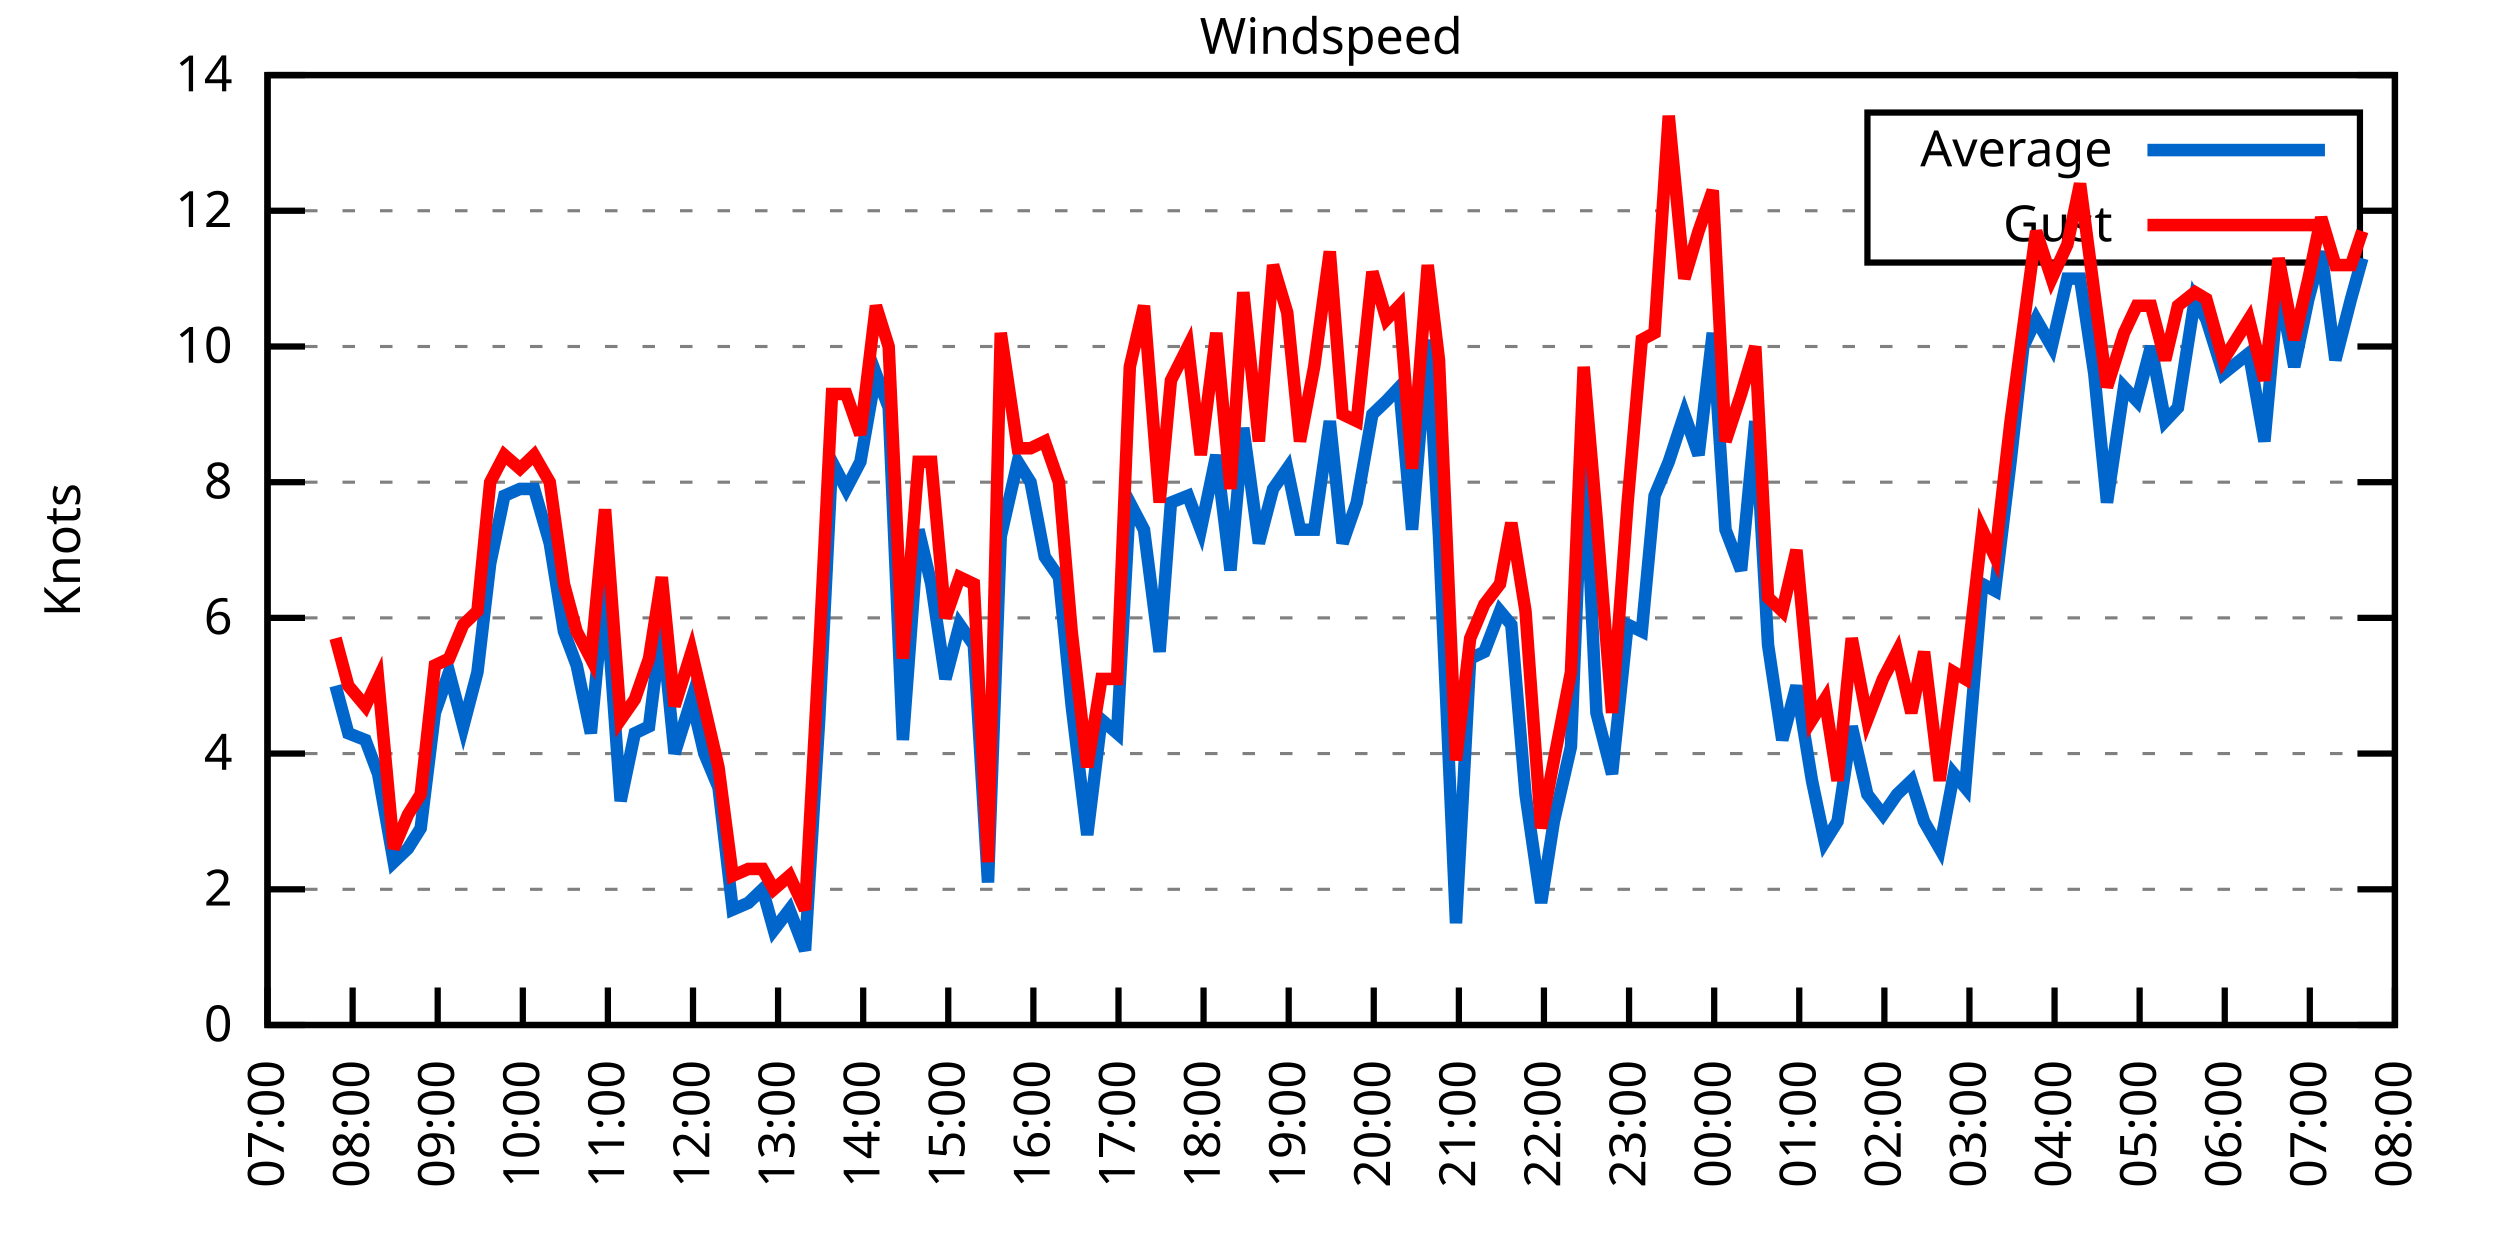
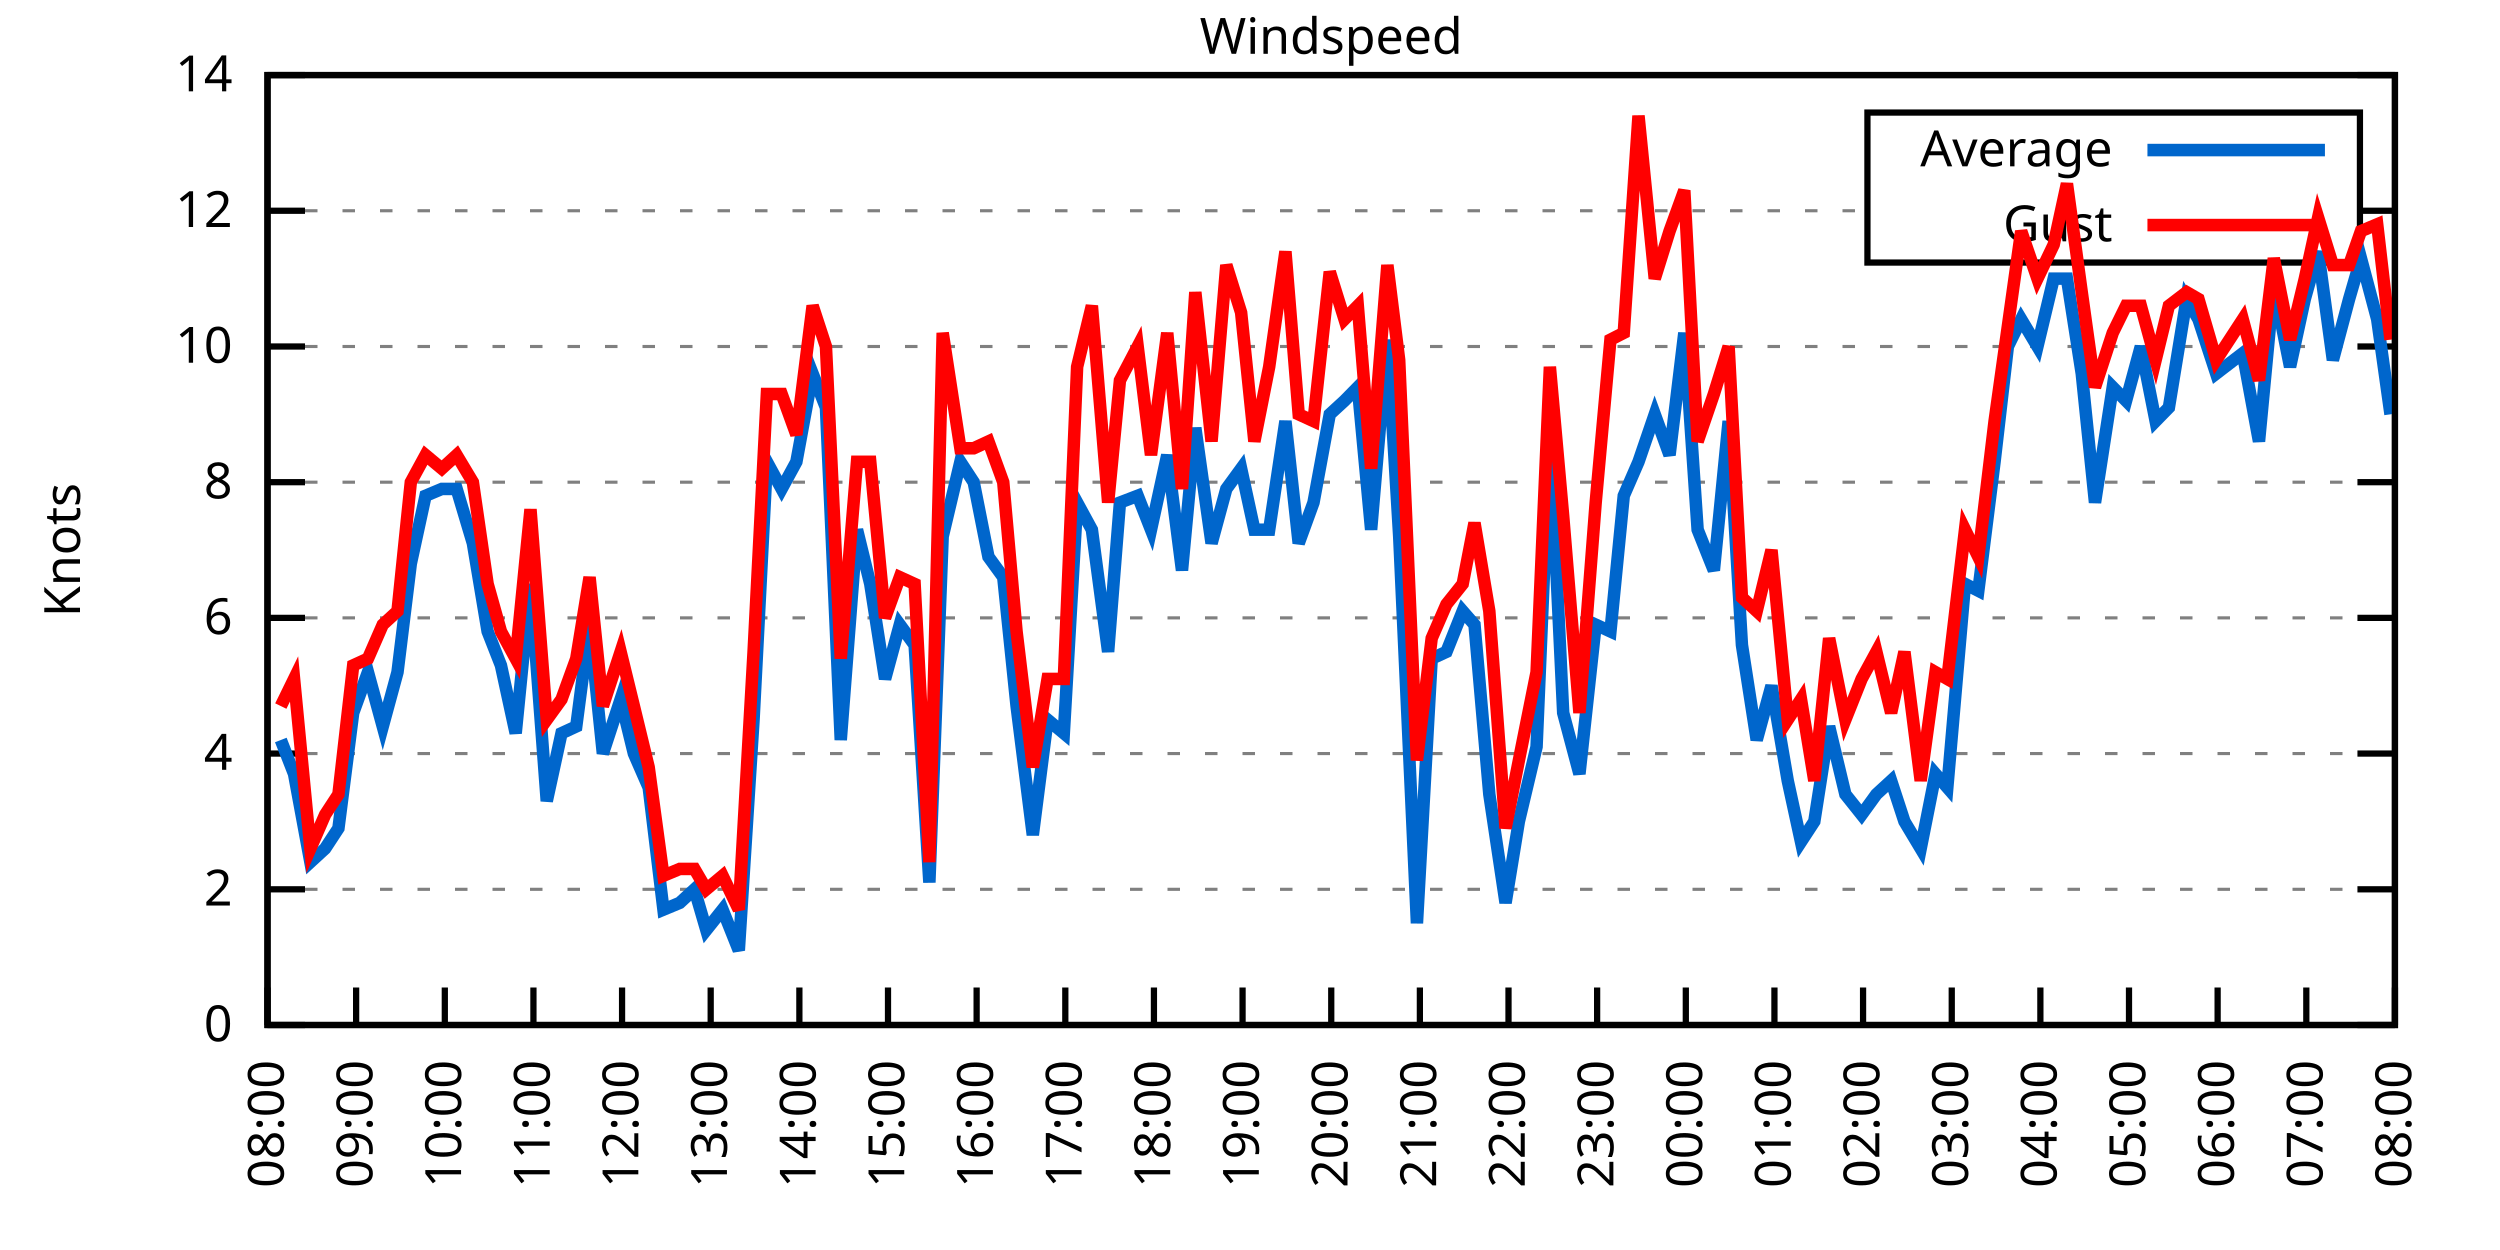
<svg xmlns="http://www.w3.org/2000/svg" xmlns:xlink="http://www.w3.org/1999/xlink" width="400" height="200" viewBox="0 0 400 200">
  <g id="gnuplot_canvas">
    <rect x="0" y="0" width="400" height="200" fill="none" />
    <defs>
      <circle id="gpDot" r="0.5" stroke-width="0.5" stroke="currentColor" />
      <path id="gpPt0" stroke-width="0.333" stroke="currentColor" d="M-1,0 h2 M0,-1 v2" />
      <path id="gpPt1" stroke-width="0.333" stroke="currentColor" d="M-1,-1 L1,1 M1,-1 L-1,1" />
      <path id="gpPt2" stroke-width="0.333" stroke="currentColor" d="M-1,0 L1,0 M0,-1 L0,1 M-1,-1 L1,1 M-1,1 L1,-1" />
      <rect id="gpPt3" stroke-width="0.333" stroke="currentColor" x="-1" y="-1" width="2" height="2" />
      <rect id="gpPt4" stroke-width="0.333" stroke="currentColor" fill="currentColor" x="-1" y="-1" width="2" height="2" />
      <circle id="gpPt5" stroke-width="0.333" stroke="currentColor" cx="0" cy="0" r="1" />
      <use xlink:href="#gpPt5" id="gpPt6" fill="currentColor" stroke="none" />
      <path id="gpPt7" stroke-width="0.333" stroke="currentColor" d="M0,-1.33 L-1.33,0.67 L1.33,0.67 z" />
      <use xlink:href="#gpPt7" id="gpPt8" fill="currentColor" stroke="none" />
      <use xlink:href="#gpPt7" id="gpPt9" stroke="currentColor" transform="rotate(180)" />
      <use xlink:href="#gpPt9" id="gpPt10" fill="currentColor" stroke="none" />
      <use xlink:href="#gpPt3" id="gpPt11" stroke="currentColor" transform="rotate(45)" />
      <use xlink:href="#gpPt11" id="gpPt12" fill="currentColor" stroke="none" />
      <path id="gpPt13" stroke-width="0.333" stroke="currentColor" d="M0,1.330 L1.265,0.411 L0.782,-1.067 L-0.782,-1.076 L-1.265,0.411 z" />
      <use xlink:href="#gpPt13" id="gpPt14" fill="currentColor" stroke="none" />
      <filter id="textbox" filterUnits="objectBoundingBox" x="0" y="0" height="1" width="1">
        <feFlood flood-color="white" flood-opacity="1" result="bgnd" />
        <feComposite in="SourceGraphic" in2="bgnd" operator="atop" />
      </filter>
      <filter id="greybox" filterUnits="objectBoundingBox" x="0" y="0" height="1" width="1">
        <feFlood flood-color="lightgrey" flood-opacity="1" result="grey" />
        <feComposite in="SourceGraphic" in2="grey" operator="atop" />
      </filter>
    </defs>
    <g fill="none" color="white" stroke="currentColor" stroke-width="1.00" stroke-linecap="butt" stroke-linejoin="miter">
</g>
    <g fill="none" color="black" stroke="currentColor" stroke-width="1.00" stroke-linecap="butt" stroke-linejoin="miter">
      <g stroke="none" shape-rendering="crispEdges">
        <polygon fill="rgb(255, 255, 255)" points="42.80,164.00 383.18,164.00 383.18,12.02 42.80,12.02 " />
      </g>
    </g>
    <g fill="none" color="black" stroke="currentColor" stroke-width="1.00" stroke-linecap="butt" stroke-linejoin="miter">
</g>
    <g fill="none" color="black" stroke="black" stroke-width="0.50" stroke-linecap="butt" stroke-linejoin="miter">
</g>
    <g fill="none" color="gray" stroke="currentColor" stroke-width="0.50" stroke-linecap="butt" stroke-linejoin="miter">
      <path stroke="gray" stroke-dasharray="2,4" class="gridline" d="M42.80,164.00 L383.19,164.00  " />
    </g>
    <g fill="none" color="gray" stroke="gray" stroke-width="1.00" stroke-linecap="butt" stroke-linejoin="miter">
</g>
    <g fill="none" color="black" stroke="currentColor" stroke-width="1.00" stroke-linecap="butt" stroke-linejoin="miter">
      <path stroke="black" d="M42.80,164.00 L48.80,164.00 M383.19,164.00 L377.19,164.00  " />
      <g transform="translate(37.20,166.60)" stroke="none" fill="black" font-family="Sans" font-size="8.00" text-anchor="end">
        <text>
          <tspan font-family="Sans"> 0</tspan>
        </text>
      </g>
    </g>
    <g fill="none" color="black" stroke="currentColor" stroke-width="1.00" stroke-linecap="butt" stroke-linejoin="miter">
</g>
    <g fill="none" color="black" stroke="black" stroke-width="0.50" stroke-linecap="butt" stroke-linejoin="miter">
</g>
    <g fill="none" color="gray" stroke="currentColor" stroke-width="0.50" stroke-linecap="butt" stroke-linejoin="miter">
      <path stroke="gray" stroke-dasharray="2,4" class="gridline" d="M42.80,142.29 L383.19,142.29  " />
    </g>
    <g fill="none" color="gray" stroke="gray" stroke-width="1.00" stroke-linecap="butt" stroke-linejoin="miter">
</g>
    <g fill="none" color="black" stroke="currentColor" stroke-width="1.00" stroke-linecap="butt" stroke-linejoin="miter">
      <path stroke="black" d="M42.80,142.29 L48.80,142.29 M383.19,142.29 L377.19,142.29  " />
      <g transform="translate(37.20,144.89)" stroke="none" fill="black" font-family="Sans" font-size="8.00" text-anchor="end">
        <text>
          <tspan font-family="Sans"> 2</tspan>
        </text>
      </g>
    </g>
    <g fill="none" color="black" stroke="currentColor" stroke-width="1.00" stroke-linecap="butt" stroke-linejoin="miter">
</g>
    <g fill="none" color="black" stroke="black" stroke-width="0.50" stroke-linecap="butt" stroke-linejoin="miter">
</g>
    <g fill="none" color="gray" stroke="currentColor" stroke-width="0.50" stroke-linecap="butt" stroke-linejoin="miter">
      <path stroke="gray" stroke-dasharray="2,4" class="gridline" d="M42.80,120.57 L383.19,120.57  " />
    </g>
    <g fill="none" color="gray" stroke="gray" stroke-width="1.00" stroke-linecap="butt" stroke-linejoin="miter">
</g>
    <g fill="none" color="black" stroke="currentColor" stroke-width="1.00" stroke-linecap="butt" stroke-linejoin="miter">
      <path stroke="black" d="M42.80,120.57 L48.80,120.57 M383.19,120.57 L377.19,120.57  " />
      <g transform="translate(37.20,123.17)" stroke="none" fill="black" font-family="Sans" font-size="8.00" text-anchor="end">
        <text>
          <tspan font-family="Sans"> 4</tspan>
        </text>
      </g>
    </g>
    <g fill="none" color="black" stroke="currentColor" stroke-width="1.00" stroke-linecap="butt" stroke-linejoin="miter">
</g>
    <g fill="none" color="black" stroke="black" stroke-width="0.50" stroke-linecap="butt" stroke-linejoin="miter">
</g>
    <g fill="none" color="gray" stroke="currentColor" stroke-width="0.50" stroke-linecap="butt" stroke-linejoin="miter">
      <path stroke="gray" stroke-dasharray="2,4" class="gridline" d="M42.80,98.86 L383.19,98.86  " />
    </g>
    <g fill="none" color="gray" stroke="gray" stroke-width="1.00" stroke-linecap="butt" stroke-linejoin="miter">
</g>
    <g fill="none" color="black" stroke="currentColor" stroke-width="1.00" stroke-linecap="butt" stroke-linejoin="miter">
      <path stroke="black" d="M42.80,98.86 L48.80,98.86 M383.19,98.86 L377.19,98.86  " />
      <g transform="translate(37.20,101.46)" stroke="none" fill="black" font-family="Sans" font-size="8.00" text-anchor="end">
        <text>
          <tspan font-family="Sans"> 6</tspan>
        </text>
      </g>
    </g>
    <g fill="none" color="black" stroke="currentColor" stroke-width="1.00" stroke-linecap="butt" stroke-linejoin="miter">
</g>
    <g fill="none" color="black" stroke="black" stroke-width="0.50" stroke-linecap="butt" stroke-linejoin="miter">
</g>
    <g fill="none" color="gray" stroke="currentColor" stroke-width="0.50" stroke-linecap="butt" stroke-linejoin="miter">
      <path stroke="gray" stroke-dasharray="2,4" class="gridline" d="M42.80,77.15 L383.19,77.15  " />
    </g>
    <g fill="none" color="gray" stroke="gray" stroke-width="1.00" stroke-linecap="butt" stroke-linejoin="miter">
</g>
    <g fill="none" color="black" stroke="currentColor" stroke-width="1.00" stroke-linecap="butt" stroke-linejoin="miter">
      <path stroke="black" d="M42.80,77.15 L48.80,77.15 M383.19,77.15 L377.19,77.15  " />
      <g transform="translate(37.20,79.75)" stroke="none" fill="black" font-family="Sans" font-size="8.00" text-anchor="end">
        <text>
          <tspan font-family="Sans"> 8</tspan>
        </text>
      </g>
    </g>
    <g fill="none" color="black" stroke="currentColor" stroke-width="1.00" stroke-linecap="butt" stroke-linejoin="miter">
</g>
    <g fill="none" color="black" stroke="black" stroke-width="0.50" stroke-linecap="butt" stroke-linejoin="miter">
</g>
    <g fill="none" color="gray" stroke="currentColor" stroke-width="0.50" stroke-linecap="butt" stroke-linejoin="miter">
      <path stroke="gray" stroke-dasharray="2,4" class="gridline" d="M42.80,55.44 L383.19,55.44  " />
    </g>
    <g fill="none" color="gray" stroke="gray" stroke-width="1.00" stroke-linecap="butt" stroke-linejoin="miter">
</g>
    <g fill="none" color="black" stroke="currentColor" stroke-width="1.00" stroke-linecap="butt" stroke-linejoin="miter">
      <path stroke="black" d="M42.80,55.44 L48.80,55.44 M383.19,55.44 L377.19,55.44  " />
      <g transform="translate(37.20,58.04)" stroke="none" fill="black" font-family="Sans" font-size="8.00" text-anchor="end">
        <text>
          <tspan font-family="Sans"> 10</tspan>
        </text>
      </g>
    </g>
    <g fill="none" color="black" stroke="currentColor" stroke-width="1.00" stroke-linecap="butt" stroke-linejoin="miter">
</g>
    <g fill="none" color="black" stroke="black" stroke-width="0.50" stroke-linecap="butt" stroke-linejoin="miter">
</g>
    <g fill="none" color="gray" stroke="currentColor" stroke-width="0.50" stroke-linecap="butt" stroke-linejoin="miter">
      <path stroke="gray" stroke-dasharray="2,4" class="gridline" d="M42.80,33.72 L298.79,33.72 M377.59,33.72 L383.19,33.72  " />
    </g>
    <g fill="none" color="gray" stroke="gray" stroke-width="1.00" stroke-linecap="butt" stroke-linejoin="miter">
</g>
    <g fill="none" color="black" stroke="currentColor" stroke-width="1.00" stroke-linecap="butt" stroke-linejoin="miter">
      <path stroke="black" d="M42.80,33.72 L48.80,33.72 M383.19,33.72 L377.19,33.72  " />
      <g transform="translate(37.20,36.32)" stroke="none" fill="black" font-family="Sans" font-size="8.00" text-anchor="end">
        <text>
          <tspan font-family="Sans"> 12</tspan>
        </text>
      </g>
    </g>
    <g fill="none" color="black" stroke="currentColor" stroke-width="1.00" stroke-linecap="butt" stroke-linejoin="miter">
</g>
    <g fill="none" color="black" stroke="black" stroke-width="0.50" stroke-linecap="butt" stroke-linejoin="miter">
</g>
    <g fill="none" color="gray" stroke="currentColor" stroke-width="0.50" stroke-linecap="butt" stroke-linejoin="miter">
      <path stroke="gray" stroke-dasharray="2,4" class="gridline" d="M42.80,12.01 L383.19,12.01  " />
    </g>
    <g fill="none" color="gray" stroke="gray" stroke-width="1.00" stroke-linecap="butt" stroke-linejoin="miter">
</g>
    <g fill="none" color="black" stroke="currentColor" stroke-width="1.00" stroke-linecap="butt" stroke-linejoin="miter">
      <path stroke="black" d="M42.80,12.01 L48.80,12.01 M383.19,12.01 L377.19,12.01  " />
      <g transform="translate(37.20,14.61)" stroke="none" fill="black" font-family="Sans" font-size="8.00" text-anchor="end">
        <text>
          <tspan font-family="Sans"> 14</tspan>
        </text>
      </g>
    </g>
    <g fill="none" color="black" stroke="currentColor" stroke-width="1.00" stroke-linecap="butt" stroke-linejoin="miter">
      <path stroke="black" d="M42.80,164.00 L42.80,158.00  " />
      <g transform="translate(45.40,169.60) rotate(270.00)" stroke="none" fill="black" font-family="Sans" font-size="8.00" text-anchor="end">
        <text>
-           <tspan font-family="Sans">07:00</tspan>
-         </text>
-       </g>
-     </g>
-     <g fill="none" color="black" stroke="currentColor" stroke-width="1.00" stroke-linecap="butt" stroke-linejoin="miter">
-       <path stroke="black" d="M56.42,164.00 L56.42,158.00  " />
-       <g transform="translate(59.02,169.60) rotate(270.00)" stroke="none" fill="black" font-family="Sans" font-size="8.00" text-anchor="end">
-         <text>
          <tspan font-family="Sans">08:00</tspan>
        </text>
      </g>
    </g>
    <g fill="none" color="black" stroke="currentColor" stroke-width="1.00" stroke-linecap="butt" stroke-linejoin="miter">
-       <path stroke="black" d="M70.03,164.00 L70.03,158.00  " />
-       <g transform="translate(72.63,169.60) rotate(270.00)" stroke="none" fill="black" font-family="Sans" font-size="8.00" text-anchor="end">
+       <path stroke="black" d="M56.98,164.00 L56.98,158.00  " />
+       <g transform="translate(59.58,169.60) rotate(270.00)" stroke="none" fill="black" font-family="Sans" font-size="8.00" text-anchor="end">
        <text>
          <tspan font-family="Sans">09:00</tspan>
        </text>
      </g>
    </g>
    <g fill="none" color="black" stroke="currentColor" stroke-width="1.00" stroke-linecap="butt" stroke-linejoin="miter">
-       <path stroke="black" d="M83.65,164.00 L83.65,158.00  " />
-       <g transform="translate(86.25,169.60) rotate(270.00)" stroke="none" fill="black" font-family="Sans" font-size="8.00" text-anchor="end">
+       <path stroke="black" d="M71.17,164.00 L71.17,158.00  " />
+       <g transform="translate(73.77,169.60) rotate(270.00)" stroke="none" fill="black" font-family="Sans" font-size="8.00" text-anchor="end">
        <text>
          <tspan font-family="Sans">10:00</tspan>
        </text>
      </g>
    </g>
    <g fill="none" color="black" stroke="currentColor" stroke-width="1.00" stroke-linecap="butt" stroke-linejoin="miter">
-       <path stroke="black" d="M97.26,164.00 L97.26,158.00  " />
-       <g transform="translate(99.86,169.60) rotate(270.00)" stroke="none" fill="black" font-family="Sans" font-size="8.00" text-anchor="end">
+       <path stroke="black" d="M85.35,164.00 L85.35,158.00  " />
+       <g transform="translate(87.95,169.60) rotate(270.00)" stroke="none" fill="black" font-family="Sans" font-size="8.00" text-anchor="end">
        <text>
          <tspan font-family="Sans">11:00</tspan>
        </text>
      </g>
    </g>
    <g fill="none" color="black" stroke="currentColor" stroke-width="1.00" stroke-linecap="butt" stroke-linejoin="miter">
-       <path stroke="black" d="M110.88,164.00 L110.88,158.00  " />
-       <g transform="translate(113.48,169.60) rotate(270.00)" stroke="none" fill="black" font-family="Sans" font-size="8.00" text-anchor="end">
+       <path stroke="black" d="M99.53,164.00 L99.53,158.00  " />
+       <g transform="translate(102.13,169.60) rotate(270.00)" stroke="none" fill="black" font-family="Sans" font-size="8.00" text-anchor="end">
        <text>
          <tspan font-family="Sans">12:00</tspan>
        </text>
      </g>
    </g>
    <g fill="none" color="black" stroke="currentColor" stroke-width="1.00" stroke-linecap="butt" stroke-linejoin="miter">
-       <path stroke="black" d="M124.49,164.00 L124.49,158.00  " />
-       <g transform="translate(127.09,169.60) rotate(270.00)" stroke="none" fill="black" font-family="Sans" font-size="8.00" text-anchor="end">
+       <path stroke="black" d="M113.71,164.00 L113.71,158.00  " />
+       <g transform="translate(116.31,169.60) rotate(270.00)" stroke="none" fill="black" font-family="Sans" font-size="8.00" text-anchor="end">
        <text>
          <tspan font-family="Sans">13:00</tspan>
        </text>
      </g>
    </g>
    <g fill="none" color="black" stroke="currentColor" stroke-width="1.00" stroke-linecap="butt" stroke-linejoin="miter">
-       <path stroke="black" d="M138.11,164.00 L138.11,158.00  " />
-       <g transform="translate(140.71,169.60) rotate(270.00)" stroke="none" fill="black" font-family="Sans" font-size="8.00" text-anchor="end">
+       <path stroke="black" d="M127.90,164.00 L127.90,158.00  " />
+       <g transform="translate(130.50,169.60) rotate(270.00)" stroke="none" fill="black" font-family="Sans" font-size="8.00" text-anchor="end">
        <text>
          <tspan font-family="Sans">14:00</tspan>
        </text>
      </g>
    </g>
    <g fill="none" color="black" stroke="currentColor" stroke-width="1.00" stroke-linecap="butt" stroke-linejoin="miter">
-       <path stroke="black" d="M151.72,164.00 L151.72,158.00  " />
-       <g transform="translate(154.32,169.60) rotate(270.00)" stroke="none" fill="black" font-family="Sans" font-size="8.00" text-anchor="end">
+       <path stroke="black" d="M142.08,164.00 L142.08,158.00  " />
+       <g transform="translate(144.68,169.60) rotate(270.00)" stroke="none" fill="black" font-family="Sans" font-size="8.00" text-anchor="end">
        <text>
          <tspan font-family="Sans">15:00</tspan>
        </text>
      </g>
    </g>
    <g fill="none" color="black" stroke="currentColor" stroke-width="1.00" stroke-linecap="butt" stroke-linejoin="miter">
-       <path stroke="black" d="M165.34,164.00 L165.34,158.00  " />
-       <g transform="translate(167.94,169.60) rotate(270.00)" stroke="none" fill="black" font-family="Sans" font-size="8.00" text-anchor="end">
+       <path stroke="black" d="M156.26,164.00 L156.26,158.00  " />
+       <g transform="translate(158.86,169.60) rotate(270.00)" stroke="none" fill="black" font-family="Sans" font-size="8.00" text-anchor="end">
        <text>
          <tspan font-family="Sans">16:00</tspan>
        </text>
      </g>
    </g>
    <g fill="none" color="black" stroke="currentColor" stroke-width="1.00" stroke-linecap="butt" stroke-linejoin="miter">
-       <path stroke="black" d="M178.96,164.00 L178.96,158.00  " />
-       <g transform="translate(181.56,169.60) rotate(270.00)" stroke="none" fill="black" font-family="Sans" font-size="8.00" text-anchor="end">
+       <path stroke="black" d="M170.45,164.00 L170.45,158.00  " />
+       <g transform="translate(173.05,169.60) rotate(270.00)" stroke="none" fill="black" font-family="Sans" font-size="8.00" text-anchor="end">
        <text>
          <tspan font-family="Sans">17:00</tspan>
        </text>
      </g>
    </g>
    <g fill="none" color="black" stroke="currentColor" stroke-width="1.00" stroke-linecap="butt" stroke-linejoin="miter">
-       <path stroke="black" d="M192.57,164.00 L192.57,158.00  " />
-       <g transform="translate(195.17,169.60) rotate(270.00)" stroke="none" fill="black" font-family="Sans" font-size="8.00" text-anchor="end">
+       <path stroke="black" d="M184.63,164.00 L184.63,158.00  " />
+       <g transform="translate(187.23,169.60) rotate(270.00)" stroke="none" fill="black" font-family="Sans" font-size="8.00" text-anchor="end">
        <text>
          <tspan font-family="Sans">18:00</tspan>
        </text>
      </g>
    </g>
    <g fill="none" color="black" stroke="currentColor" stroke-width="1.00" stroke-linecap="butt" stroke-linejoin="miter">
-       <path stroke="black" d="M206.19,164.00 L206.19,158.00  " />
-       <g transform="translate(208.79,169.60) rotate(270.00)" stroke="none" fill="black" font-family="Sans" font-size="8.00" text-anchor="end">
+       <path stroke="black" d="M198.81,164.00 L198.81,158.00  " />
+       <g transform="translate(201.41,169.60) rotate(270.00)" stroke="none" fill="black" font-family="Sans" font-size="8.00" text-anchor="end">
        <text>
          <tspan font-family="Sans">19:00</tspan>
        </text>
      </g>
    </g>
    <g fill="none" color="black" stroke="currentColor" stroke-width="1.00" stroke-linecap="butt" stroke-linejoin="miter">
-       <path stroke="black" d="M219.80,164.00 L219.80,158.00  " />
-       <g transform="translate(222.40,169.60) rotate(270.00)" stroke="none" fill="black" font-family="Sans" font-size="8.00" text-anchor="end">
+       <path stroke="black" d="M213.00,164.00 L213.00,158.00  " />
+       <g transform="translate(215.60,169.60) rotate(270.00)" stroke="none" fill="black" font-family="Sans" font-size="8.00" text-anchor="end">
        <text>
          <tspan font-family="Sans">20:00</tspan>
        </text>
      </g>
    </g>
    <g fill="none" color="black" stroke="currentColor" stroke-width="1.00" stroke-linecap="butt" stroke-linejoin="miter">
-       <path stroke="black" d="M233.42,164.00 L233.42,158.00  " />
-       <g transform="translate(236.02,169.60) rotate(270.00)" stroke="none" fill="black" font-family="Sans" font-size="8.00" text-anchor="end">
+       <path stroke="black" d="M227.18,164.00 L227.18,158.00  " />
+       <g transform="translate(229.78,169.60) rotate(270.00)" stroke="none" fill="black" font-family="Sans" font-size="8.00" text-anchor="end">
        <text>
          <tspan font-family="Sans">21:00</tspan>
        </text>
      </g>
    </g>
    <g fill="none" color="black" stroke="currentColor" stroke-width="1.00" stroke-linecap="butt" stroke-linejoin="miter">
-       <path stroke="black" d="M247.03,164.00 L247.03,158.00  " />
-       <g transform="translate(249.63,169.60) rotate(270.00)" stroke="none" fill="black" font-family="Sans" font-size="8.00" text-anchor="end">
+       <path stroke="black" d="M241.36,164.00 L241.36,158.00  " />
+       <g transform="translate(243.96,169.60) rotate(270.00)" stroke="none" fill="black" font-family="Sans" font-size="8.00" text-anchor="end">
        <text>
          <tspan font-family="Sans">22:00</tspan>
        </text>
      </g>
    </g>
    <g fill="none" color="black" stroke="currentColor" stroke-width="1.00" stroke-linecap="butt" stroke-linejoin="miter">
-       <path stroke="black" d="M260.65,164.00 L260.65,158.00  " />
-       <g transform="translate(263.25,169.60) rotate(270.00)" stroke="none" fill="black" font-family="Sans" font-size="8.00" text-anchor="end">
+       <path stroke="black" d="M255.54,164.00 L255.54,158.00  " />
+       <g transform="translate(258.14,169.60) rotate(270.00)" stroke="none" fill="black" font-family="Sans" font-size="8.00" text-anchor="end">
        <text>
          <tspan font-family="Sans">23:00</tspan>
        </text>
      </g>
    </g>
    <g fill="none" color="black" stroke="currentColor" stroke-width="1.00" stroke-linecap="butt" stroke-linejoin="miter">
-       <path stroke="black" d="M274.27,164.00 L274.27,158.00  " />
-       <g transform="translate(276.87,169.60) rotate(270.00)" stroke="none" fill="black" font-family="Sans" font-size="8.00" text-anchor="end">
+       <path stroke="black" d="M269.73,164.00 L269.73,158.00  " />
+       <g transform="translate(272.33,169.60) rotate(270.00)" stroke="none" fill="black" font-family="Sans" font-size="8.00" text-anchor="end">
        <text>
          <tspan font-family="Sans">00:00</tspan>
        </text>
      </g>
    </g>
    <g fill="none" color="black" stroke="currentColor" stroke-width="1.00" stroke-linecap="butt" stroke-linejoin="miter">
-       <path stroke="black" d="M287.88,164.00 L287.88,158.00  " />
-       <g transform="translate(290.48,169.60) rotate(270.00)" stroke="none" fill="black" font-family="Sans" font-size="8.00" text-anchor="end">
+       <path stroke="black" d="M283.91,164.00 L283.91,158.00  " />
+       <g transform="translate(286.51,169.60) rotate(270.00)" stroke="none" fill="black" font-family="Sans" font-size="8.00" text-anchor="end">
        <text>
          <tspan font-family="Sans">01:00</tspan>
        </text>
      </g>
    </g>
    <g fill="none" color="black" stroke="currentColor" stroke-width="1.00" stroke-linecap="butt" stroke-linejoin="miter">
-       <path stroke="black" d="M301.50,164.00 L301.50,158.00  " />
-       <g transform="translate(304.10,169.60) rotate(270.00)" stroke="none" fill="black" font-family="Sans" font-size="8.00" text-anchor="end">
+       <path stroke="black" d="M298.09,164.00 L298.09,158.00  " />
+       <g transform="translate(300.69,169.60) rotate(270.00)" stroke="none" fill="black" font-family="Sans" font-size="8.00" text-anchor="end">
        <text>
          <tspan font-family="Sans">02:00</tspan>
        </text>
      </g>
    </g>
    <g fill="none" color="black" stroke="currentColor" stroke-width="1.00" stroke-linecap="butt" stroke-linejoin="miter">
-       <path stroke="black" d="M315.11,164.00 L315.11,158.00  " />
-       <g transform="translate(317.71,169.60) rotate(270.00)" stroke="none" fill="black" font-family="Sans" font-size="8.00" text-anchor="end">
+       <path stroke="black" d="M312.28,164.00 L312.28,158.00  " />
+       <g transform="translate(314.88,169.60) rotate(270.00)" stroke="none" fill="black" font-family="Sans" font-size="8.00" text-anchor="end">
        <text>
          <tspan font-family="Sans">03:00</tspan>
        </text>
      </g>
    </g>
    <g fill="none" color="black" stroke="currentColor" stroke-width="1.00" stroke-linecap="butt" stroke-linejoin="miter">
-       <path stroke="black" d="M328.73,164.00 L328.73,158.00  " />
-       <g transform="translate(331.33,169.60) rotate(270.00)" stroke="none" fill="black" font-family="Sans" font-size="8.00" text-anchor="end">
+       <path stroke="black" d="M326.46,164.00 L326.46,158.00  " />
+       <g transform="translate(329.06,169.60) rotate(270.00)" stroke="none" fill="black" font-family="Sans" font-size="8.00" text-anchor="end">
        <text>
          <tspan font-family="Sans">04:00</tspan>
        </text>
      </g>
    </g>
    <g fill="none" color="black" stroke="currentColor" stroke-width="1.00" stroke-linecap="butt" stroke-linejoin="miter">
-       <path stroke="black" d="M342.34,164.00 L342.34,158.00  " />
-       <g transform="translate(344.94,169.60) rotate(270.00)" stroke="none" fill="black" font-family="Sans" font-size="8.00" text-anchor="end">
+       <path stroke="black" d="M340.64,164.00 L340.64,158.00  " />
+       <g transform="translate(343.24,169.60) rotate(270.00)" stroke="none" fill="black" font-family="Sans" font-size="8.00" text-anchor="end">
        <text>
          <tspan font-family="Sans">05:00</tspan>
        </text>
      </g>
    </g>
    <g fill="none" color="black" stroke="currentColor" stroke-width="1.00" stroke-linecap="butt" stroke-linejoin="miter">
-       <path stroke="black" d="M355.96,164.00 L355.96,158.00  " />
-       <g transform="translate(358.56,169.60) rotate(270.00)" stroke="none" fill="black" font-family="Sans" font-size="8.00" text-anchor="end">
+       <path stroke="black" d="M354.82,164.00 L354.82,158.00  " />
+       <g transform="translate(357.42,169.60) rotate(270.00)" stroke="none" fill="black" font-family="Sans" font-size="8.00" text-anchor="end">
        <text>
          <tspan font-family="Sans">06:00</tspan>
        </text>
      </g>
    </g>
    <g fill="none" color="black" stroke="currentColor" stroke-width="1.00" stroke-linecap="butt" stroke-linejoin="miter">
-       <path stroke="black" d="M369.57,164.00 L369.57,158.00  " />
-       <g transform="translate(372.17,169.60) rotate(270.00)" stroke="none" fill="black" font-family="Sans" font-size="8.00" text-anchor="end">
+       <path stroke="black" d="M369.01,164.00 L369.01,158.00  " />
+       <g transform="translate(371.61,169.60) rotate(270.00)" stroke="none" fill="black" font-family="Sans" font-size="8.00" text-anchor="end">
        <text>
          <tspan font-family="Sans">07:00</tspan>
        </text>
      </g>
    </g>
    <g fill="none" color="black" stroke="currentColor" stroke-width="1.00" stroke-linecap="butt" stroke-linejoin="miter">
      <path stroke="black" d="M383.19,164.00 L383.19,158.00  " />
      <g transform="translate(385.79,169.60) rotate(270.00)" stroke="none" fill="black" font-family="Sans" font-size="8.00" text-anchor="end">
        <text>
          <tspan font-family="Sans">08:00</tspan>
        </text>
      </g>
    </g>
    <g fill="none" color="black" stroke="currentColor" stroke-width="1.00" stroke-linecap="butt" stroke-linejoin="miter">
</g>
    <g fill="none" color="black" stroke="currentColor" stroke-width="1.00" stroke-linecap="butt" stroke-linejoin="miter">
      <path stroke="black" d="M42.80,12.01 L42.80,164.00 L383.19,164.00 L383.19,12.01 L42.80,12.01 Z  " />
    </g>
    <g fill="none" color="black" stroke="currentColor" stroke-width="1.00" stroke-linecap="butt" stroke-linejoin="miter">
</g>
    <g fill="none" color="black" stroke="currentColor" stroke-width="1.00" stroke-linecap="butt" stroke-linejoin="miter">
      <path stroke="black" d="M298.79,42.01 L298.79,18.01 L377.59,18.01 L377.59,42.01 L298.79,42.01 Z  " />
    </g>
    <g id="Windspeed_plot_1">
      <g fill="none" color="white" stroke="black" stroke-width="2.00" stroke-linecap="butt" stroke-linejoin="miter">
</g>
      <g fill="none" color="black" stroke="currentColor" stroke-width="2.00" stroke-linecap="butt" stroke-linejoin="miter">
        <g transform="translate(337.99,26.61)" stroke="none" fill="black" font-family="Sans" font-size="8.00" text-anchor="end">
          <text>
            <tspan font-family="Sans">Average</tspan>
          </text>
        </g>
      </g>
      <g fill="none" color="black" stroke="currentColor" stroke-width="2.00" stroke-linecap="butt" stroke-linejoin="miter">
-         <path stroke="rgb(  0, 102, 204)" d="M343.59,24.01 L371.99,24.01 M53.69,109.72 L55.73,117.32 L58.46,118.40 L60.50,123.83 L63.00,137.94 L65.27,135.77   L67.31,132.52 L69.58,114.06 L71.85,107.55 L74.12,116.23 L76.39,107.55 L78.43,90.18 L80.70,79.32 L83.19,78.23   L85.46,78.23 L87.96,86.92 L90.23,101.03 L92.27,106.46 L94.54,117.32 L96.81,93.43 L99.30,128.17 L101.57,117.32   L103.84,116.23 L105.89,99.95 L107.93,120.57 L110.65,111.89 L112.69,120.57 L114.96,126.00 L117.23,145.54 L119.73,144.46   L122.00,142.29 L123.81,148.80 L126.31,145.54 L128.81,152.06 L131.07,115.15 L133.12,73.89 L135.39,78.23 L137.66,73.89   L140.15,59.78 L142.19,65.21 L144.46,118.40 L146.96,84.75 L149.00,93.43 L151.27,108.63 L153.54,99.95 L155.81,103.20   L158.08,141.20 L160.12,85.83 L162.84,73.89 L164.89,77.15 L167.16,89.09 L169.43,92.35 L171.47,112.97 L173.96,133.60   L176.23,115.15 L178.73,117.32 L180.77,80.41 L183.04,84.75 L185.54,104.29 L187.35,80.41 L190.08,79.32 L192.12,84.75   L194.61,72.81 L196.88,91.26 L198.93,68.46 L201.42,86.92 L203.69,78.23 L205.96,74.98 L208.00,84.75 L210.27,84.75   L212.77,67.38 L214.81,86.92 L217.08,80.41 L219.58,66.29 L221.85,64.12 L223.89,61.95 L225.93,84.75 L228.43,54.35   L230.24,85.83 L232.96,147.72 L235.23,105.38 L237.50,104.29 L240.00,97.78 L241.81,99.95 L244.08,127.09 L246.58,144.46   L248.62,131.43 L251.35,119.49 L253.39,69.55 L255.43,114.06 L257.93,123.83 L260.42,99.95 L262.69,101.03 L264.73,79.32   L267.00,73.89 L269.50,66.29 L271.77,72.81 L274.04,53.26 L276.08,84.75 L278.58,91.26 L280.85,67.38 L282.89,103.20   L285.16,118.40 L287.43,109.72 L289.92,124.92 L291.97,134.69 L294.01,131.43 L296.28,116.23 L298.77,127.09 L301.27,130.35   L303.54,127.09 L305.81,124.92 L307.85,131.43 L310.35,135.77 L312.62,123.83 L314.43,126.00 L317.15,93.43 L319.20,94.52   L321.69,73.89 L323.74,55.44 L325.78,51.09 L328.27,55.44 L330.77,44.58 L332.81,44.58 L335.08,59.78 L337.12,80.41   L339.85,61.95 L341.89,64.12 L344.16,55.44 L346.43,67.38 L348.47,65.21 L351.19,47.84 L353.01,51.09 L355.73,59.78   L359.82,56.52 L362.31,70.63 L364.58,45.66 L367.08,58.69 L369.35,47.84 L371.39,40.24 L373.66,57.61 L376.16,47.84   L377.97,41.32  " />
+         <path stroke="rgb(  0, 102, 204)" d="M343.59,24.01 L371.99,24.01 M44.93,118.40 L47.05,123.83 L49.66,137.94 L52.02,135.77 L54.15,132.52 L56.51,114.06   L58.87,107.55 L61.24,116.23 L63.60,107.55 L65.73,90.18 L68.09,79.32 L70.69,78.23 L73.06,78.23 L75.66,86.92   L78.02,101.03 L80.15,106.46 L82.51,117.32 L84.88,93.43 L87.48,128.17 L89.84,117.32 L92.20,116.23 L94.33,99.95   L96.46,120.57 L99.30,111.89 L101.42,120.57 L103.79,126.00 L106.15,145.54 L108.75,144.46 L111.11,142.29 L113.01,148.80   L115.61,145.54 L118.21,152.06 L120.57,115.15 L122.70,73.89 L125.06,78.23 L127.42,73.89 L130.02,59.78 L132.15,65.21   L134.52,118.40 L137.12,84.75 L139.24,93.43 L141.61,108.63 L143.97,99.95 L146.34,103.20 L148.70,141.20 L150.83,85.83   L153.66,73.89 L155.79,77.15 L158.15,89.09 L160.52,92.35 L162.65,112.97 L165.25,133.60 L167.61,115.15 L170.21,117.32   L172.34,80.41 L174.70,84.75 L177.30,104.29 L179.19,80.41 L182.03,79.32 L184.16,84.75 L186.76,72.81 L189.12,91.26   L191.25,68.46 L193.85,86.92 L196.21,78.23 L198.58,74.98 L200.70,84.75 L203.07,84.75 L205.67,67.38 L207.79,86.92   L210.16,80.41 L212.76,66.29 L215.12,64.12 L217.25,61.95 L219.38,84.75 L221.98,54.35 L223.87,85.83 L226.71,147.72   L229.07,105.38 L231.43,104.29 L234.03,97.78 L235.92,99.95 L238.29,127.09 L240.89,144.46 L243.02,131.43 L245.85,119.49   L247.98,69.55 L250.11,114.06 L252.71,123.83 L255.31,99.95 L257.67,101.03 L259.80,79.32 L262.16,73.89 L264.76,66.29   L267.13,72.81 L269.49,53.26 L271.62,84.75 L274.22,91.26 L276.58,67.38 L278.71,103.20 L281.07,118.40 L283.44,109.72   L286.04,124.92 L288.16,134.69 L290.29,131.43 L292.66,116.23 L295.26,127.09 L297.86,130.35 L300.22,127.09 L302.58,124.92   L304.71,131.43 L307.31,135.77 L309.68,123.83 L311.57,126.00 L314.40,93.43 L316.53,94.52 L319.13,73.89 L321.26,55.44   L323.39,51.09 L325.99,55.44 L328.59,44.58 L330.71,44.58 L333.08,59.78 L335.20,80.41 L338.04,61.95 L340.17,64.12   L342.53,55.44 L344.90,67.38 L347.02,65.21 L349.86,47.84 L351.75,51.09 L354.59,59.78 L358.84,56.52 L361.44,70.63   L363.81,45.66 L366.41,58.69 L368.77,47.84 L370.90,40.24 L373.26,57.61 L375.86,47.84 L377.75,41.32 L380.35,51.09   L382.48,66.29  " />
      </g>
    </g>
    <g id="Windspeed_plot_2">
      <g fill="none" color="black" stroke="currentColor" stroke-width="2.00" stroke-linecap="butt" stroke-linejoin="miter">
        <g transform="translate(337.99,38.61)" stroke="none" fill="black" font-family="Sans" font-size="8.00" text-anchor="end">
          <text>
            <tspan font-family="Sans">Gust</tspan>
          </text>
        </g>
      </g>
      <g fill="none" color="black" stroke="currentColor" stroke-width="2.00" stroke-linecap="butt" stroke-linejoin="miter">
-         <path stroke="rgb(255,   0,   0)" d="M343.59,36.01 L371.99,36.01 M53.69,102.12 L55.73,109.72 L58.46,112.97 L60.50,108.63 L63.00,135.77 L65.27,130.35   L67.31,127.09 L69.58,106.46 L71.85,105.38 L74.12,99.95 L76.39,97.78 L78.43,77.15 L80.70,72.81 L83.19,74.98   L85.46,72.81 L87.96,77.15 L90.23,93.43 L92.27,101.03 L94.54,105.38 L96.81,81.49 L99.30,115.15 L101.57,111.89   L103.84,105.38 L105.89,92.35 L107.93,112.97 L110.65,104.29 L112.69,112.97 L114.96,122.75 L117.23,140.12 L119.73,139.03   L122.00,139.03 L123.81,142.29 L126.31,140.12 L128.81,145.54 L131.07,104.29 L133.12,63.04 L135.39,63.04 L137.66,69.55   L140.15,48.92 L142.19,55.44 L144.46,105.38 L146.96,73.89 L149.00,73.89 L151.27,98.86 L153.54,92.35 L155.81,93.43   L158.08,137.94 L160.12,53.26 L162.84,71.72 L164.89,71.72 L167.16,70.63 L169.43,77.15 L171.47,101.03 L173.96,122.75   L176.23,108.63 L178.73,108.63 L180.77,58.69 L183.04,48.92 L185.54,80.41 L187.35,60.86 L190.08,55.44 L192.12,72.81   L194.61,53.26 L196.88,78.23 L198.93,46.75 L201.42,70.63 L203.69,42.41 L205.96,50.01 L208.00,70.63 L210.27,58.69   L212.77,40.24 L214.81,66.29 L217.08,67.38 L219.58,43.49 L221.85,51.09 L223.89,48.92 L225.93,74.98 L228.43,42.41   L230.24,57.61 L232.96,121.66 L235.23,102.12 L237.50,96.69 L240.00,93.43 L241.81,83.66 L244.08,97.78 L246.58,132.52   L248.62,121.66 L251.35,107.55 L253.39,58.69 L255.43,82.58 L257.93,114.06 L260.42,80.41 L262.69,54.35 L264.73,53.26   L267.00,18.52 L269.50,44.58 L271.77,36.98 L274.04,30.47 L276.08,70.63 L278.58,63.04 L280.85,55.44 L282.89,95.60   L285.16,97.78 L287.43,88.00 L289.92,115.15 L291.97,111.89 L294.01,124.92 L296.28,102.12 L298.77,115.15 L301.27,108.63   L303.54,104.29 L305.81,114.06 L307.85,104.29 L310.35,124.92 L312.62,107.55 L314.43,108.63 L317.15,84.75 L319.20,89.09   L321.69,67.38 L323.74,52.18 L325.78,36.98 L328.27,44.58 L330.77,39.15 L332.81,29.38 L335.08,46.75 L337.12,61.95   L339.85,53.26 L341.89,48.92 L344.16,48.92 L346.43,57.61 L348.47,48.92 L351.19,46.75 L353.01,47.84 L355.73,57.61   L359.82,51.09 L362.31,60.86 L364.58,41.32 L367.08,54.35 L369.35,44.58 L371.39,34.81 L373.66,42.41 L376.16,42.41   L377.97,36.98  " />
+         <path stroke="rgb(255,   0,   0)" d="M343.59,36.01 L371.99,36.01 M44.93,112.97 L47.05,108.63 L49.66,135.77 L52.02,130.35 L54.15,127.09 L56.51,106.46   L58.87,105.38 L61.24,99.95 L63.60,97.78 L65.73,77.15 L68.09,72.81 L70.69,74.98 L73.06,72.81 L75.66,77.15   L78.02,93.43 L80.15,101.03 L82.51,105.38 L84.88,81.49 L87.48,115.15 L89.84,111.89 L92.20,105.38 L94.33,92.35   L96.46,112.97 L99.30,104.29 L101.42,112.97 L103.79,122.75 L106.15,140.12 L108.75,139.03 L111.11,139.03 L113.01,142.29   L115.61,140.12 L118.21,145.54 L120.57,104.29 L122.70,63.04 L125.06,63.04 L127.42,69.55 L130.02,48.92 L132.15,55.44   L134.52,105.38 L137.12,73.89 L139.24,73.89 L141.61,98.86 L143.97,92.35 L146.34,93.43 L148.70,137.94 L150.83,53.26   L153.66,71.72 L155.79,71.72 L158.15,70.63 L160.52,77.15 L162.65,101.03 L165.25,122.75 L167.61,108.63 L170.21,108.63   L172.34,58.69 L174.70,48.92 L177.30,80.41 L179.19,60.86 L182.03,55.44 L184.16,72.81 L186.76,53.26 L189.12,78.23   L191.25,46.75 L193.85,70.63 L196.21,42.41 L198.58,50.01 L200.70,70.63 L203.07,58.69 L205.67,40.24 L207.79,66.29   L210.16,67.38 L212.76,43.49 L215.12,51.09 L217.25,48.92 L219.38,74.98 L221.98,42.41 L223.87,57.61 L226.71,121.66   L229.07,102.12 L231.43,96.69 L234.03,93.43 L235.92,83.66 L238.29,97.78 L240.89,132.52 L243.02,121.66 L245.85,107.55   L247.98,58.69 L250.11,82.58 L252.71,114.06 L255.31,80.41 L257.67,54.35 L259.80,53.26 L262.16,18.52 L264.76,44.58   L267.13,36.98 L269.49,30.47 L271.62,70.63 L274.22,63.04 L276.58,55.44 L278.71,95.60 L281.07,97.78 L283.44,88.00   L286.04,115.15 L288.16,111.89 L290.29,124.92 L292.66,102.12 L295.26,115.15 L297.86,108.63 L300.22,104.29 L302.58,114.06   L304.71,104.29 L307.31,124.92 L309.68,107.55 L311.57,108.63 L314.40,84.75 L316.53,89.09 L319.13,67.38 L321.26,52.18   L323.39,36.98 L325.99,44.58 L328.59,39.15 L330.71,29.38 L333.08,46.75 L335.20,61.95 L338.04,53.26 L340.17,48.92   L342.53,48.92 L344.90,57.61 L347.02,48.92 L349.86,46.75 L351.75,47.84 L354.59,57.61 L358.84,51.09 L361.44,60.86   L363.81,41.32 L366.41,54.35 L368.77,44.58 L370.90,34.81 L373.26,42.41 L375.86,42.41 L377.75,36.98 L380.35,35.89   L382.48,54.35  " />
      </g>
    </g>
    <g fill="none" color="black" stroke="currentColor" stroke-width="2.00" stroke-linecap="butt" stroke-linejoin="miter">
</g>
    <g fill="none" color="black" stroke="black" stroke-width="1.00" stroke-linecap="butt" stroke-linejoin="miter">
</g>
    <g fill="none" color="black" stroke="currentColor" stroke-width="1.00" stroke-linecap="butt" stroke-linejoin="miter">
      <path stroke="black" d="M42.80,12.01 L42.80,164.00 L383.19,164.00 L383.19,12.01 L42.80,12.01 Z  " />
      <g transform="translate(12.80,88.01) rotate(270.00)" stroke="none" fill="black" font-family="Sans" font-size="8.00" text-anchor="middle">
        <text>
          <tspan font-family="Sans">Knots</tspan>
        </text>
      </g>
    </g>
    <g fill="none" color="black" stroke="currentColor" stroke-width="1.00" stroke-linecap="butt" stroke-linejoin="miter">
</g>
    <g fill="none" color="black" stroke="currentColor" stroke-width="1.00" stroke-linecap="butt" stroke-linejoin="miter">
      <g transform="translate(212.99,8.61)" stroke="none" fill="black" font-family="Sans" font-size="8.00" text-anchor="middle">
        <text>
          <tspan font-family="Sans">Windspeed</tspan>
        </text>
      </g>
    </g>
    <g fill="none" color="black" stroke="currentColor" stroke-width="1.00" stroke-linecap="butt" stroke-linejoin="miter">
</g>
  </g>
</svg>
